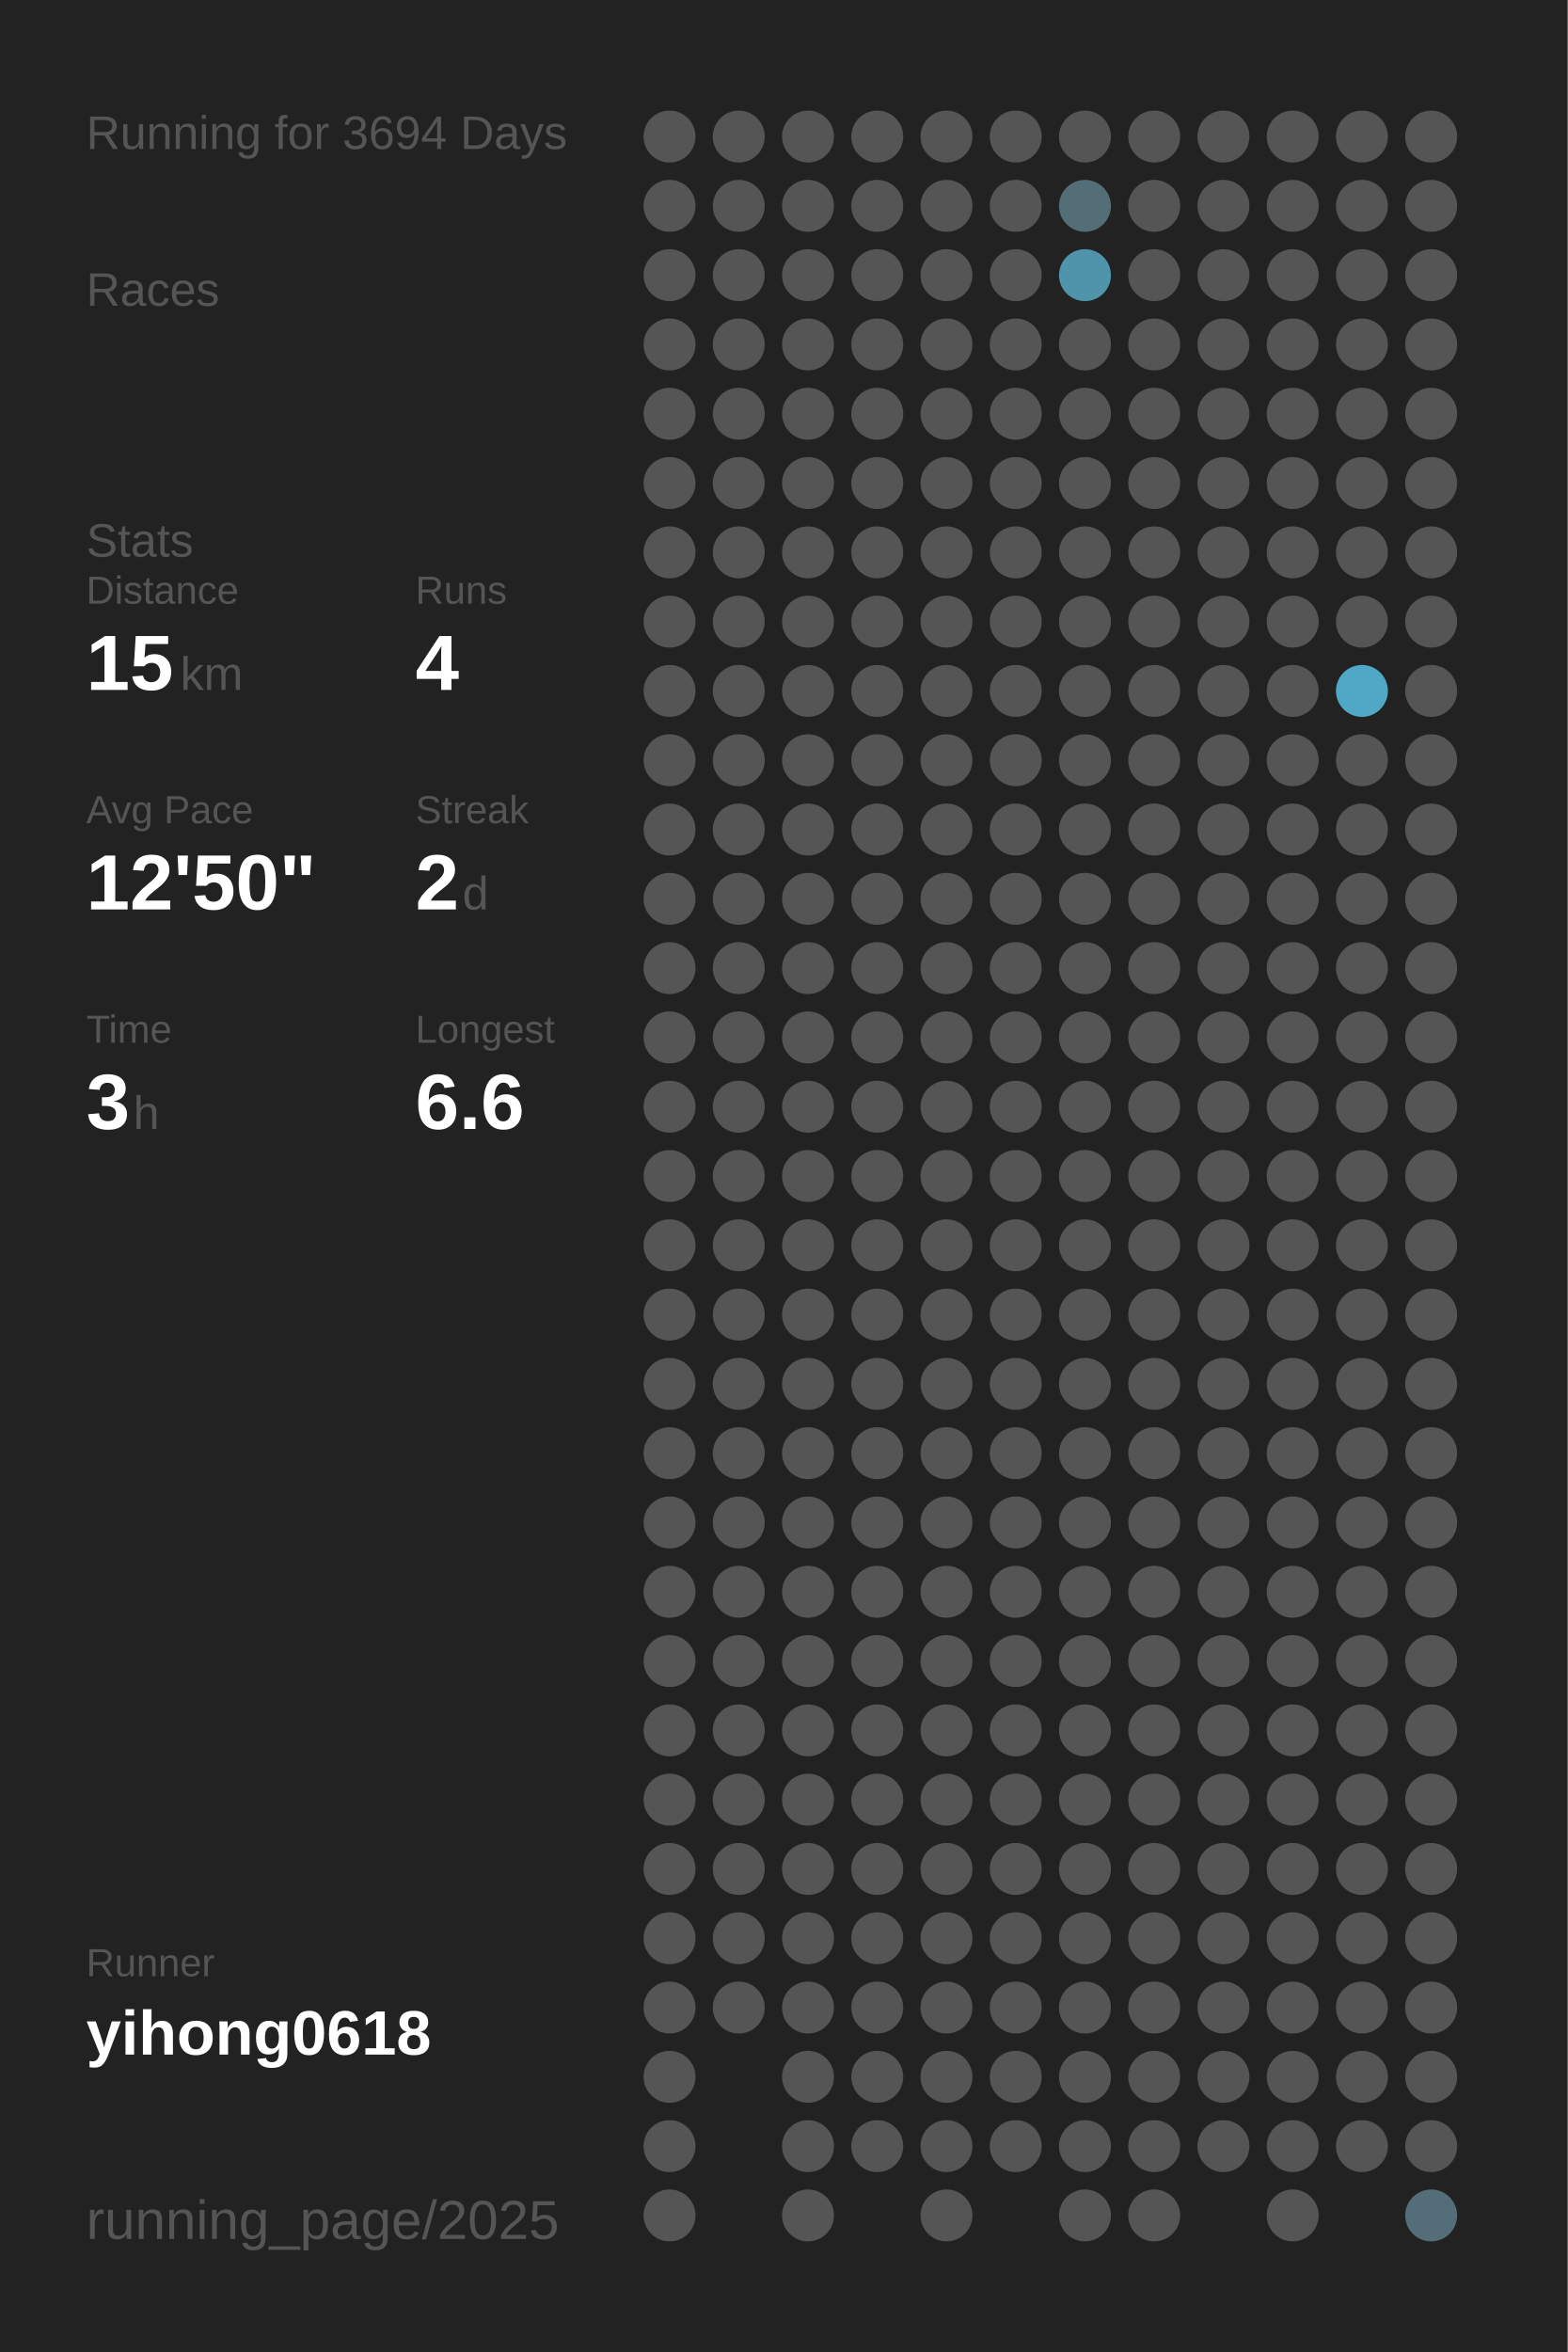
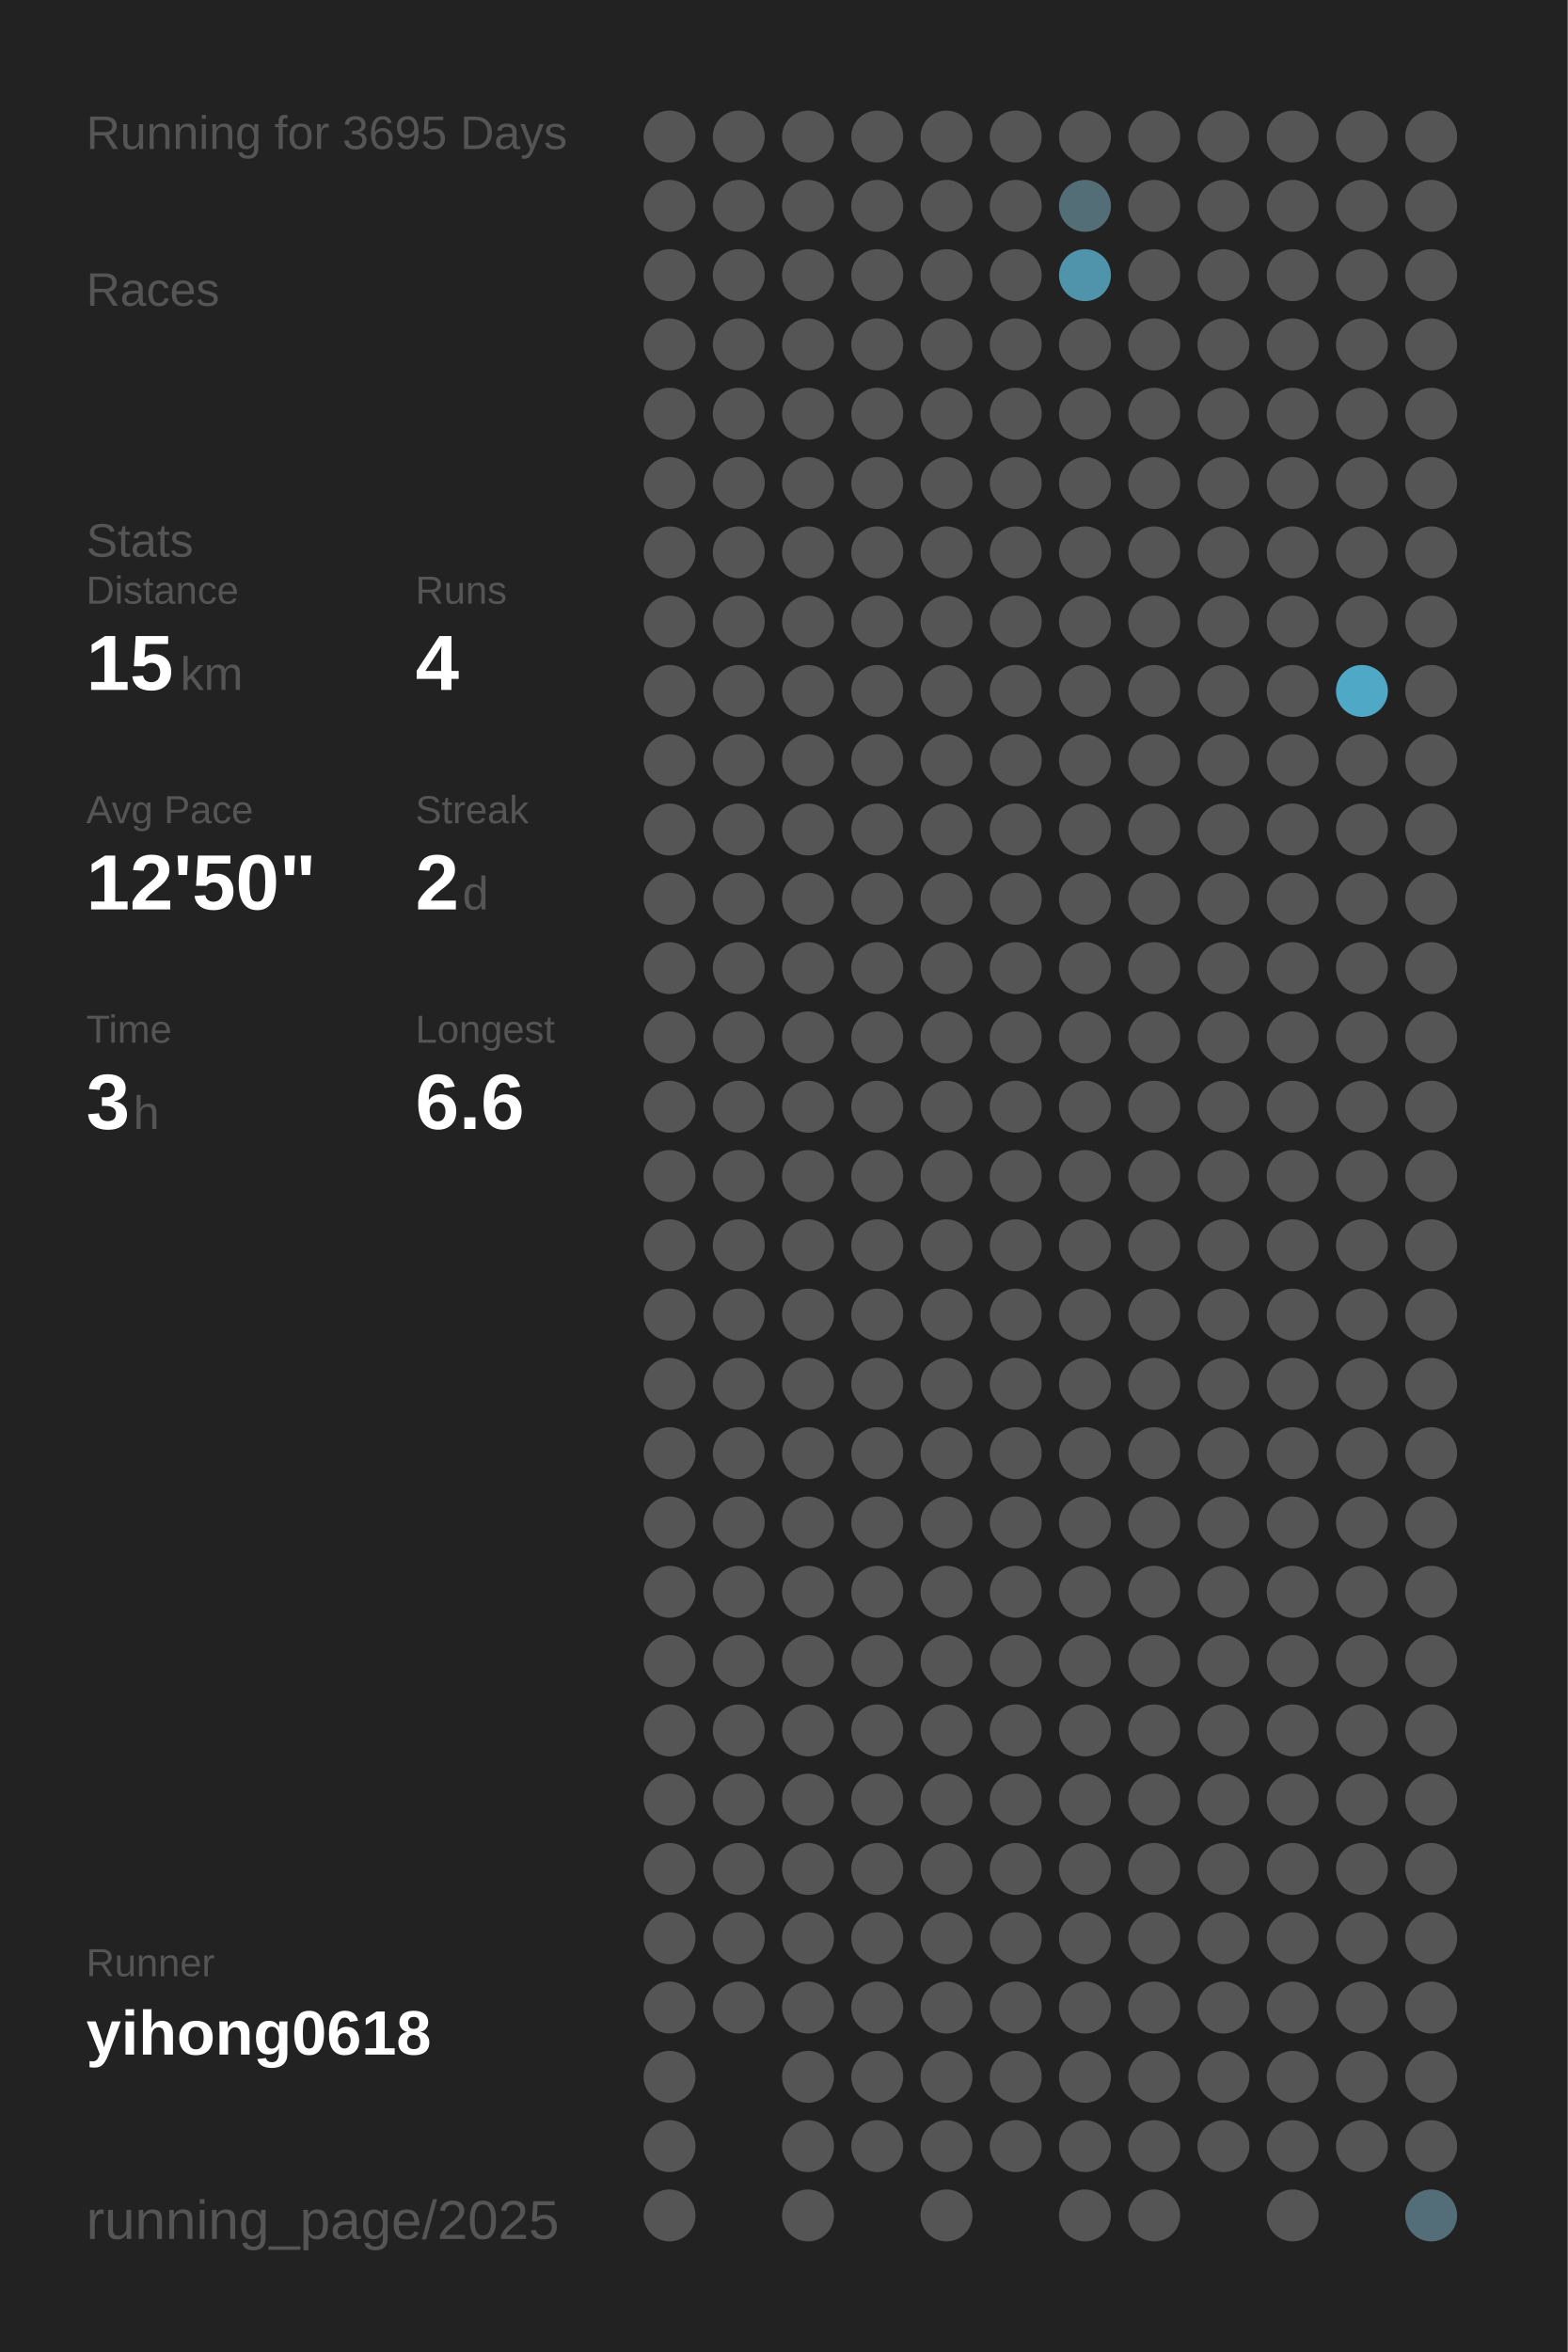
<svg xmlns="http://www.w3.org/2000/svg" baseProfile="full" height="300mm" version="1.1" viewBox="0,0,200,300" width="200mm">
  <defs />
  <rect fill="#222222" height="300" width="200" x="0" y="0" />
-   <text fill="#555555" style="font-size:6px; font-family:Arial;" x="11" y="19">Running for 3694 Days</text>
+   <text fill="#555555" style="font-size:6px; font-family:Arial;" x="11" y="19">Running for 3695 Days</text>
  <text fill="#555555" style="font-size:6px; font-family:Arial;" x="11" y="39">Races</text>
  <text fill="#555555" style="font-size:6px; font-family:Arial;" x="11" y="71">Stats</text>
  <text fill="#555555" style="font-size:5px; font-family:Arial;" x="11" y="77">Distance</text>
  <text fill="#FFFFFF" style="font-size:10px; font-family:Arial; font-weight:bold;" x="11" y="88">15</text>
  <text fill="#555555" style="font-size:6px; font-family:Arial;" x="23" y="88">km</text>
  <text fill="#555555" style="font-size:5px; font-family:Arial;" x="53" y="77">Runs</text>
  <text fill="#FFFFFF" style="font-size:10px; font-family:Arial; font-weight:bold;" x="53" y="88">4</text>
  <text fill="#555555" style="font-size:5px; font-family:Arial;" x="11" y="105">Avg Pace</text>
  <text fill="#FFFFFF" style="font-size:10px; font-family:Arial; font-weight:bold;" x="11" y="116">12'50"</text>
  <text fill="#555555" style="font-size:5px; font-family:Arial;" x="53" y="105">Streak</text>
  <text fill="#FFFFFF" style="font-size:10px; font-family:Arial; font-weight:bold;" x="53" y="116">2</text>
  <text fill="#555555" style="font-size:6px; font-family:Arial;" x="59" y="116">d</text>
  <text fill="#555555" style="font-size:5px; font-family:Arial;" x="11" y="133">Time</text>
  <text fill="#FFFFFF" style="font-size:10px; font-family:Arial; font-weight:bold;" x="11" y="144">3</text>
  <text fill="#555555" style="font-size:6px; font-family:Arial;" x="17" y="144">h</text>
  <text fill="#555555" style="font-size:5px; font-family:Arial;" x="53" y="133">Longest</text>
  <text fill="#FFFFFF" style="font-size:10px; font-family:Arial; font-weight:bold;" x="53" y="144">6.6</text>
  <text fill="#555555" style="font-size:5px; font-family:Arial;" x="11" y="252.065">Runner</text>
  <text fill="#FFFFFF" style="font-size:8px; font-family:Arial; font-weight:bold;" x="11" y="262.065">yihong0618</text>
  <text fill="#555555" style="font-size:7px; font-family:Arial;" x="11" y="285.581">running_page/2025</text>
  <circle cx="85.417" cy="17.419" fill="#555555" r="3.312" />
  <circle cx="85.417" cy="26.258" fill="#555555" r="3.312" />
  <circle cx="85.417" cy="35.097" fill="#555555" r="3.312" />
  <circle cx="85.417" cy="43.935" fill="#555555" r="3.312" />
  <circle cx="85.417" cy="52.774" fill="#555555" r="3.312" />
  <circle cx="85.417" cy="61.613" fill="#555555" r="3.312" />
  <circle cx="85.417" cy="70.452" fill="#555555" r="3.312" />
  <circle cx="85.417" cy="79.29" fill="#555555" r="3.312" />
  <circle cx="85.417" cy="88.129" fill="#555555" r="3.312" />
  <circle cx="85.417" cy="96.968" fill="#555555" r="3.312" />
  <circle cx="85.417" cy="105.806" fill="#555555" r="3.312" />
  <circle cx="85.417" cy="114.645" fill="#555555" r="3.312" />
  <circle cx="85.417" cy="123.484" fill="#555555" r="3.312" />
  <circle cx="85.417" cy="132.323" fill="#555555" r="3.312" />
  <circle cx="85.417" cy="141.161" fill="#555555" r="3.312" />
  <circle cx="85.417" cy="150" fill="#555555" r="3.312" />
  <circle cx="85.417" cy="158.839" fill="#555555" r="3.312" />
  <circle cx="85.417" cy="167.677" fill="#555555" r="3.312" />
  <circle cx="85.417" cy="176.516" fill="#555555" r="3.312" />
  <circle cx="85.417" cy="185.355" fill="#555555" r="3.312" />
  <circle cx="85.417" cy="194.194" fill="#555555" r="3.312" />
  <circle cx="85.417" cy="203.032" fill="#555555" r="3.312" />
  <circle cx="85.417" cy="211.871" fill="#555555" r="3.312" />
  <circle cx="85.417" cy="220.71" fill="#555555" r="3.312" />
  <circle cx="85.417" cy="229.548" fill="#555555" r="3.312" />
  <circle cx="85.417" cy="238.387" fill="#555555" r="3.312" />
  <circle cx="85.417" cy="247.226" fill="#555555" r="3.312" />
  <circle cx="85.417" cy="256.065" fill="#555555" r="3.312" />
  <circle cx="85.417" cy="264.903" fill="#555555" r="3.312" />
  <circle cx="85.417" cy="273.742" fill="#555555" r="3.312" />
  <circle cx="85.417" cy="282.581" fill="#555555" r="3.312" />
  <circle cx="94.25" cy="17.419" fill="#555555" r="3.312" />
  <circle cx="94.25" cy="26.258" fill="#555555" r="3.312" />
  <circle cx="94.25" cy="35.097" fill="#555555" r="3.312" />
  <circle cx="94.25" cy="43.935" fill="#555555" r="3.312" />
  <circle cx="94.25" cy="52.774" fill="#555555" r="3.312" />
  <circle cx="94.25" cy="61.613" fill="#555555" r="3.312" />
  <circle cx="94.25" cy="70.452" fill="#555555" r="3.312" />
  <circle cx="94.25" cy="79.29" fill="#555555" r="3.312" />
  <circle cx="94.25" cy="88.129" fill="#555555" r="3.312" />
  <circle cx="94.25" cy="96.968" fill="#555555" r="3.312" />
  <circle cx="94.25" cy="105.806" fill="#555555" r="3.312" />
  <circle cx="94.25" cy="114.645" fill="#555555" r="3.312" />
  <circle cx="94.25" cy="123.484" fill="#555555" r="3.312" />
  <circle cx="94.25" cy="132.323" fill="#555555" r="3.312" />
  <circle cx="94.25" cy="141.161" fill="#555555" r="3.312" />
  <circle cx="94.25" cy="150" fill="#555555" r="3.312" />
  <circle cx="94.25" cy="158.839" fill="#555555" r="3.312" />
  <circle cx="94.25" cy="167.677" fill="#555555" r="3.312" />
  <circle cx="94.25" cy="176.516" fill="#555555" r="3.312" />
  <circle cx="94.25" cy="185.355" fill="#555555" r="3.312" />
  <circle cx="94.25" cy="194.194" fill="#555555" r="3.312" />
  <circle cx="94.25" cy="203.032" fill="#555555" r="3.312" />
  <circle cx="94.25" cy="211.871" fill="#555555" r="3.312" />
  <circle cx="94.25" cy="220.71" fill="#555555" r="3.312" />
  <circle cx="94.25" cy="229.548" fill="#555555" r="3.312" />
  <circle cx="94.25" cy="238.387" fill="#555555" r="3.312" />
  <circle cx="94.25" cy="247.226" fill="#555555" r="3.312" />
  <circle cx="94.25" cy="256.065" fill="#555555" r="3.312" />
  <circle cx="103.083" cy="17.419" fill="#555555" r="3.312" />
  <circle cx="103.083" cy="26.258" fill="#555555" r="3.312" />
  <circle cx="103.083" cy="35.097" fill="#555555" r="3.312" />
  <circle cx="103.083" cy="43.935" fill="#555555" r="3.312" />
  <circle cx="103.083" cy="52.774" fill="#555555" r="3.312" />
  <circle cx="103.083" cy="61.613" fill="#555555" r="3.312" />
  <circle cx="103.083" cy="70.452" fill="#555555" r="3.312" />
  <circle cx="103.083" cy="79.29" fill="#555555" r="3.312" />
  <circle cx="103.083" cy="88.129" fill="#555555" r="3.312" />
  <circle cx="103.083" cy="96.968" fill="#555555" r="3.312" />
  <circle cx="103.083" cy="105.806" fill="#555555" r="3.312" />
  <circle cx="103.083" cy="114.645" fill="#555555" r="3.312" />
  <circle cx="103.083" cy="123.484" fill="#555555" r="3.312" />
  <circle cx="103.083" cy="132.323" fill="#555555" r="3.312" />
  <circle cx="103.083" cy="141.161" fill="#555555" r="3.312" />
  <circle cx="103.083" cy="150" fill="#555555" r="3.312" />
  <circle cx="103.083" cy="158.839" fill="#555555" r="3.312" />
  <circle cx="103.083" cy="167.677" fill="#555555" r="3.312" />
  <circle cx="103.083" cy="176.516" fill="#555555" r="3.312" />
  <circle cx="103.083" cy="185.355" fill="#555555" r="3.312" />
  <circle cx="103.083" cy="194.194" fill="#555555" r="3.312" />
  <circle cx="103.083" cy="203.032" fill="#555555" r="3.312" />
  <circle cx="103.083" cy="211.871" fill="#555555" r="3.312" />
  <circle cx="103.083" cy="220.71" fill="#555555" r="3.312" />
  <circle cx="103.083" cy="229.548" fill="#555555" r="3.312" />
  <circle cx="103.083" cy="238.387" fill="#555555" r="3.312" />
  <circle cx="103.083" cy="247.226" fill="#555555" r="3.312" />
  <circle cx="103.083" cy="256.065" fill="#555555" r="3.312" />
  <circle cx="103.083" cy="264.903" fill="#555555" r="3.312" />
  <circle cx="103.083" cy="273.742" fill="#555555" r="3.312" />
  <circle cx="103.083" cy="282.581" fill="#555555" r="3.312" />
  <circle cx="111.917" cy="17.419" fill="#555555" r="3.312" />
  <circle cx="111.917" cy="26.258" fill="#555555" r="3.312" />
  <circle cx="111.917" cy="35.097" fill="#555555" r="3.312" />
  <circle cx="111.917" cy="43.935" fill="#555555" r="3.312" />
  <circle cx="111.917" cy="52.774" fill="#555555" r="3.312" />
  <circle cx="111.917" cy="61.613" fill="#555555" r="3.312" />
  <circle cx="111.917" cy="70.452" fill="#555555" r="3.312" />
  <circle cx="111.917" cy="79.29" fill="#555555" r="3.312" />
  <circle cx="111.917" cy="88.129" fill="#555555" r="3.312" />
  <circle cx="111.917" cy="96.968" fill="#555555" r="3.312" />
  <circle cx="111.917" cy="105.806" fill="#555555" r="3.312" />
  <circle cx="111.917" cy="114.645" fill="#555555" r="3.312" />
  <circle cx="111.917" cy="123.484" fill="#555555" r="3.312" />
  <circle cx="111.917" cy="132.323" fill="#555555" r="3.312" />
  <circle cx="111.917" cy="141.161" fill="#555555" r="3.312" />
  <circle cx="111.917" cy="150" fill="#555555" r="3.312" />
  <circle cx="111.917" cy="158.839" fill="#555555" r="3.312" />
  <circle cx="111.917" cy="167.677" fill="#555555" r="3.312" />
  <circle cx="111.917" cy="176.516" fill="#555555" r="3.312" />
  <circle cx="111.917" cy="185.355" fill="#555555" r="3.312" />
  <circle cx="111.917" cy="194.194" fill="#555555" r="3.312" />
  <circle cx="111.917" cy="203.032" fill="#555555" r="3.312" />
  <circle cx="111.917" cy="211.871" fill="#555555" r="3.312" />
  <circle cx="111.917" cy="220.71" fill="#555555" r="3.312" />
  <circle cx="111.917" cy="229.548" fill="#555555" r="3.312" />
  <circle cx="111.917" cy="238.387" fill="#555555" r="3.312" />
  <circle cx="111.917" cy="247.226" fill="#555555" r="3.312" />
  <circle cx="111.917" cy="256.065" fill="#555555" r="3.312" />
  <circle cx="111.917" cy="264.903" fill="#555555" r="3.312" />
  <circle cx="111.917" cy="273.742" fill="#555555" r="3.312" />
  <circle cx="120.75" cy="17.419" fill="#555555" r="3.312" />
  <circle cx="120.75" cy="26.258" fill="#555555" r="3.312" />
  <circle cx="120.75" cy="35.097" fill="#555555" r="3.312" />
  <circle cx="120.75" cy="43.935" fill="#555555" r="3.312" />
  <circle cx="120.75" cy="52.774" fill="#555555" r="3.312" />
  <circle cx="120.75" cy="61.613" fill="#555555" r="3.312" />
  <circle cx="120.75" cy="70.452" fill="#555555" r="3.312" />
  <circle cx="120.75" cy="79.29" fill="#555555" r="3.312" />
  <circle cx="120.75" cy="88.129" fill="#555555" r="3.312" />
  <circle cx="120.75" cy="96.968" fill="#555555" r="3.312" />
  <circle cx="120.75" cy="105.806" fill="#555555" r="3.312" />
  <circle cx="120.75" cy="114.645" fill="#555555" r="3.312" />
  <circle cx="120.75" cy="123.484" fill="#555555" r="3.312" />
  <circle cx="120.75" cy="132.323" fill="#555555" r="3.312" />
  <circle cx="120.75" cy="141.161" fill="#555555" r="3.312" />
  <circle cx="120.75" cy="150" fill="#555555" r="3.312" />
  <circle cx="120.75" cy="158.839" fill="#555555" r="3.312" />
  <circle cx="120.75" cy="167.677" fill="#555555" r="3.312" />
  <circle cx="120.75" cy="176.516" fill="#555555" r="3.312" />
  <circle cx="120.75" cy="185.355" fill="#555555" r="3.312" />
  <circle cx="120.75" cy="194.194" fill="#555555" r="3.312" />
  <circle cx="120.75" cy="203.032" fill="#555555" r="3.312" />
  <circle cx="120.75" cy="211.871" fill="#555555" r="3.312" />
  <circle cx="120.75" cy="220.71" fill="#555555" r="3.312" />
  <circle cx="120.75" cy="229.548" fill="#555555" r="3.312" />
  <circle cx="120.75" cy="238.387" fill="#555555" r="3.312" />
  <circle cx="120.75" cy="247.226" fill="#555555" r="3.312" />
  <circle cx="120.75" cy="256.065" fill="#555555" r="3.312" />
  <circle cx="120.75" cy="264.903" fill="#555555" r="3.312" />
  <circle cx="120.75" cy="273.742" fill="#555555" r="3.312" />
  <circle cx="120.75" cy="282.581" fill="#555555" r="3.312" />
  <circle cx="129.583" cy="17.419" fill="#555555" r="3.312" />
  <circle cx="129.583" cy="26.258" fill="#555555" r="3.312" />
  <circle cx="129.583" cy="35.097" fill="#555555" r="3.312" />
  <circle cx="129.583" cy="43.935" fill="#555555" r="3.312" />
  <circle cx="129.583" cy="52.774" fill="#555555" r="3.312" />
  <circle cx="129.583" cy="61.613" fill="#555555" r="3.312" />
  <circle cx="129.583" cy="70.452" fill="#555555" r="3.312" />
  <circle cx="129.583" cy="79.29" fill="#555555" r="3.312" />
  <circle cx="129.583" cy="88.129" fill="#555555" r="3.312" />
  <circle cx="129.583" cy="96.968" fill="#555555" r="3.312" />
  <circle cx="129.583" cy="105.806" fill="#555555" r="3.312" />
  <circle cx="129.583" cy="114.645" fill="#555555" r="3.312" />
  <circle cx="129.583" cy="123.484" fill="#555555" r="3.312" />
  <circle cx="129.583" cy="132.323" fill="#555555" r="3.312" />
  <circle cx="129.583" cy="141.161" fill="#555555" r="3.312" />
  <circle cx="129.583" cy="150" fill="#555555" r="3.312" />
  <circle cx="129.583" cy="158.839" fill="#555555" r="3.312" />
  <circle cx="129.583" cy="167.677" fill="#555555" r="3.312" />
  <circle cx="129.583" cy="176.516" fill="#555555" r="3.312" />
  <circle cx="129.583" cy="185.355" fill="#555555" r="3.312" />
  <circle cx="129.583" cy="194.194" fill="#555555" r="3.312" />
  <circle cx="129.583" cy="203.032" fill="#555555" r="3.312" />
  <circle cx="129.583" cy="211.871" fill="#555555" r="3.312" />
  <circle cx="129.583" cy="220.71" fill="#555555" r="3.312" />
  <circle cx="129.583" cy="229.548" fill="#555555" r="3.312" />
  <circle cx="129.583" cy="238.387" fill="#555555" r="3.312" />
  <circle cx="129.583" cy="247.226" fill="#555555" r="3.312" />
  <circle cx="129.583" cy="256.065" fill="#555555" r="3.312" />
  <circle cx="129.583" cy="264.903" fill="#555555" r="3.312" />
  <circle cx="129.583" cy="273.742" fill="#555555" r="3.312" />
  <circle cx="138.417" cy="17.419" fill="#555555" r="3.312" />
  <circle cx="138.417" cy="26.258" fill="#536e77" r="3.312" />
  <circle cx="138.417" cy="35.097" fill="#5094ab" r="3.312" />
  <circle cx="138.417" cy="43.935" fill="#555555" r="3.312" />
  <circle cx="138.417" cy="52.774" fill="#555555" r="3.312" />
  <circle cx="138.417" cy="61.613" fill="#555555" r="3.312" />
  <circle cx="138.417" cy="70.452" fill="#555555" r="3.312" />
  <circle cx="138.417" cy="79.29" fill="#555555" r="3.312" />
  <circle cx="138.417" cy="88.129" fill="#555555" r="3.312" />
  <circle cx="138.417" cy="96.968" fill="#555555" r="3.312" />
  <circle cx="138.417" cy="105.806" fill="#555555" r="3.312" />
  <circle cx="138.417" cy="114.645" fill="#555555" r="3.312" />
  <circle cx="138.417" cy="123.484" fill="#555555" r="3.312" />
  <circle cx="138.417" cy="132.323" fill="#555555" r="3.312" />
  <circle cx="138.417" cy="141.161" fill="#555555" r="3.312" />
  <circle cx="138.417" cy="150" fill="#555555" r="3.312" />
  <circle cx="138.417" cy="158.839" fill="#555555" r="3.312" />
  <circle cx="138.417" cy="167.677" fill="#555555" r="3.312" />
  <circle cx="138.417" cy="176.516" fill="#555555" r="3.312" />
  <circle cx="138.417" cy="185.355" fill="#555555" r="3.312" />
  <circle cx="138.417" cy="194.194" fill="#555555" r="3.312" />
  <circle cx="138.417" cy="203.032" fill="#555555" r="3.312" />
  <circle cx="138.417" cy="211.871" fill="#555555" r="3.312" />
  <circle cx="138.417" cy="220.71" fill="#555555" r="3.312" />
  <circle cx="138.417" cy="229.548" fill="#555555" r="3.312" />
  <circle cx="138.417" cy="238.387" fill="#555555" r="3.312" />
  <circle cx="138.417" cy="247.226" fill="#555555" r="3.312" />
  <circle cx="138.417" cy="256.065" fill="#555555" r="3.312" />
  <circle cx="138.417" cy="264.903" fill="#555555" r="3.312" />
  <circle cx="138.417" cy="273.742" fill="#555555" r="3.312" />
  <circle cx="138.417" cy="282.581" fill="#555555" r="3.312" />
  <circle cx="147.25" cy="17.419" fill="#555555" r="3.312" />
  <circle cx="147.25" cy="26.258" fill="#555555" r="3.312" />
  <circle cx="147.25" cy="35.097" fill="#555555" r="3.312" />
  <circle cx="147.25" cy="43.935" fill="#555555" r="3.312" />
  <circle cx="147.25" cy="52.774" fill="#555555" r="3.312" />
  <circle cx="147.25" cy="61.613" fill="#555555" r="3.312" />
  <circle cx="147.25" cy="70.452" fill="#555555" r="3.312" />
  <circle cx="147.25" cy="79.29" fill="#555555" r="3.312" />
  <circle cx="147.25" cy="88.129" fill="#555555" r="3.312" />
  <circle cx="147.25" cy="96.968" fill="#555555" r="3.312" />
  <circle cx="147.25" cy="105.806" fill="#555555" r="3.312" />
  <circle cx="147.25" cy="114.645" fill="#555555" r="3.312" />
  <circle cx="147.25" cy="123.484" fill="#555555" r="3.312" />
  <circle cx="147.25" cy="132.323" fill="#555555" r="3.312" />
  <circle cx="147.25" cy="141.161" fill="#555555" r="3.312" />
  <circle cx="147.25" cy="150" fill="#555555" r="3.312" />
  <circle cx="147.25" cy="158.839" fill="#555555" r="3.312" />
  <circle cx="147.25" cy="167.677" fill="#555555" r="3.312" />
  <circle cx="147.25" cy="176.516" fill="#555555" r="3.312" />
  <circle cx="147.25" cy="185.355" fill="#555555" r="3.312" />
  <circle cx="147.25" cy="194.194" fill="#555555" r="3.312" />
  <circle cx="147.25" cy="203.032" fill="#555555" r="3.312" />
  <circle cx="147.25" cy="211.871" fill="#555555" r="3.312" />
  <circle cx="147.25" cy="220.71" fill="#555555" r="3.312" />
  <circle cx="147.25" cy="229.548" fill="#555555" r="3.312" />
  <circle cx="147.25" cy="238.387" fill="#555555" r="3.312" />
  <circle cx="147.25" cy="247.226" fill="#555555" r="3.312" />
  <circle cx="147.25" cy="256.065" fill="#555555" r="3.312" />
  <circle cx="147.25" cy="264.903" fill="#555555" r="3.312" />
  <circle cx="147.25" cy="273.742" fill="#555555" r="3.312" />
  <circle cx="147.25" cy="282.581" fill="#555555" r="3.312" />
  <circle cx="156.083" cy="17.419" fill="#555555" r="3.312" />
  <circle cx="156.083" cy="26.258" fill="#555555" r="3.312" />
  <circle cx="156.083" cy="35.097" fill="#555555" r="3.312" />
  <circle cx="156.083" cy="43.935" fill="#555555" r="3.312" />
  <circle cx="156.083" cy="52.774" fill="#555555" r="3.312" />
  <circle cx="156.083" cy="61.613" fill="#555555" r="3.312" />
  <circle cx="156.083" cy="70.452" fill="#555555" r="3.312" />
  <circle cx="156.083" cy="79.29" fill="#555555" r="3.312" />
  <circle cx="156.083" cy="88.129" fill="#555555" r="3.312" />
  <circle cx="156.083" cy="96.968" fill="#555555" r="3.312" />
  <circle cx="156.083" cy="105.806" fill="#555555" r="3.312" />
  <circle cx="156.083" cy="114.645" fill="#555555" r="3.312" />
  <circle cx="156.083" cy="123.484" fill="#555555" r="3.312" />
  <circle cx="156.083" cy="132.323" fill="#555555" r="3.312" />
  <circle cx="156.083" cy="141.161" fill="#555555" r="3.312" />
  <circle cx="156.083" cy="150" fill="#555555" r="3.312" />
  <circle cx="156.083" cy="158.839" fill="#555555" r="3.312" />
  <circle cx="156.083" cy="167.677" fill="#555555" r="3.312" />
  <circle cx="156.083" cy="176.516" fill="#555555" r="3.312" />
  <circle cx="156.083" cy="185.355" fill="#555555" r="3.312" />
  <circle cx="156.083" cy="194.194" fill="#555555" r="3.312" />
  <circle cx="156.083" cy="203.032" fill="#555555" r="3.312" />
  <circle cx="156.083" cy="211.871" fill="#555555" r="3.312" />
  <circle cx="156.083" cy="220.71" fill="#555555" r="3.312" />
  <circle cx="156.083" cy="229.548" fill="#555555" r="3.312" />
  <circle cx="156.083" cy="238.387" fill="#555555" r="3.312" />
  <circle cx="156.083" cy="247.226" fill="#555555" r="3.312" />
  <circle cx="156.083" cy="256.065" fill="#555555" r="3.312" />
  <circle cx="156.083" cy="264.903" fill="#555555" r="3.312" />
  <circle cx="156.083" cy="273.742" fill="#555555" r="3.312" />
  <circle cx="164.917" cy="17.419" fill="#555555" r="3.312" />
  <circle cx="164.917" cy="26.258" fill="#555555" r="3.312" />
  <circle cx="164.917" cy="35.097" fill="#555555" r="3.312" />
  <circle cx="164.917" cy="43.935" fill="#555555" r="3.312" />
  <circle cx="164.917" cy="52.774" fill="#555555" r="3.312" />
  <circle cx="164.917" cy="61.613" fill="#555555" r="3.312" />
  <circle cx="164.917" cy="70.452" fill="#555555" r="3.312" />
  <circle cx="164.917" cy="79.29" fill="#555555" r="3.312" />
  <circle cx="164.917" cy="88.129" fill="#555555" r="3.312" />
  <circle cx="164.917" cy="96.968" fill="#555555" r="3.312" />
  <circle cx="164.917" cy="105.806" fill="#555555" r="3.312" />
  <circle cx="164.917" cy="114.645" fill="#555555" r="3.312" />
  <circle cx="164.917" cy="123.484" fill="#555555" r="3.312" />
  <circle cx="164.917" cy="132.323" fill="#555555" r="3.312" />
  <circle cx="164.917" cy="141.161" fill="#555555" r="3.312" />
  <circle cx="164.917" cy="150" fill="#555555" r="3.312" />
  <circle cx="164.917" cy="158.839" fill="#555555" r="3.312" />
  <circle cx="164.917" cy="167.677" fill="#555555" r="3.312" />
  <circle cx="164.917" cy="176.516" fill="#555555" r="3.312" />
  <circle cx="164.917" cy="185.355" fill="#555555" r="3.312" />
  <circle cx="164.917" cy="194.194" fill="#555555" r="3.312" />
  <circle cx="164.917" cy="203.032" fill="#555555" r="3.312" />
  <circle cx="164.917" cy="211.871" fill="#555555" r="3.312" />
  <circle cx="164.917" cy="220.71" fill="#555555" r="3.312" />
  <circle cx="164.917" cy="229.548" fill="#555555" r="3.312" />
  <circle cx="164.917" cy="238.387" fill="#555555" r="3.312" />
  <circle cx="164.917" cy="247.226" fill="#555555" r="3.312" />
  <circle cx="164.917" cy="256.065" fill="#555555" r="3.312" />
  <circle cx="164.917" cy="264.903" fill="#555555" r="3.312" />
  <circle cx="164.917" cy="273.742" fill="#555555" r="3.312" />
  <circle cx="164.917" cy="282.581" fill="#555555" r="3.312" />
  <circle cx="173.75" cy="17.419" fill="#555555" r="3.312" />
  <circle cx="173.75" cy="26.258" fill="#555555" r="3.312" />
  <circle cx="173.75" cy="35.097" fill="#555555" r="3.312" />
  <circle cx="173.75" cy="43.935" fill="#555555" r="3.312" />
  <circle cx="173.75" cy="52.774" fill="#555555" r="3.312" />
  <circle cx="173.75" cy="61.613" fill="#555555" r="3.312" />
  <circle cx="173.75" cy="70.452" fill="#555555" r="3.312" />
  <circle cx="173.75" cy="79.29" fill="#555555" r="3.312" />
  <circle cx="173.75" cy="88.129" fill="#4fa8c5" r="3.312" />
  <circle cx="173.75" cy="96.968" fill="#555555" r="3.312" />
  <circle cx="173.75" cy="105.806" fill="#555555" r="3.312" />
  <circle cx="173.75" cy="114.645" fill="#555555" r="3.312" />
  <circle cx="173.75" cy="123.484" fill="#555555" r="3.312" />
  <circle cx="173.75" cy="132.323" fill="#555555" r="3.312" />
  <circle cx="173.75" cy="141.161" fill="#555555" r="3.312" />
  <circle cx="173.75" cy="150" fill="#555555" r="3.312" />
  <circle cx="173.75" cy="158.839" fill="#555555" r="3.312" />
  <circle cx="173.75" cy="167.677" fill="#555555" r="3.312" />
  <circle cx="173.75" cy="176.516" fill="#555555" r="3.312" />
  <circle cx="173.75" cy="185.355" fill="#555555" r="3.312" />
  <circle cx="173.75" cy="194.194" fill="#555555" r="3.312" />
  <circle cx="173.75" cy="203.032" fill="#555555" r="3.312" />
  <circle cx="173.75" cy="211.871" fill="#555555" r="3.312" />
  <circle cx="173.75" cy="220.71" fill="#555555" r="3.312" />
  <circle cx="173.75" cy="229.548" fill="#555555" r="3.312" />
  <circle cx="173.75" cy="238.387" fill="#555555" r="3.312" />
  <circle cx="173.75" cy="247.226" fill="#555555" r="3.312" />
  <circle cx="173.75" cy="256.065" fill="#555555" r="3.312" />
  <circle cx="173.75" cy="264.903" fill="#555555" r="3.312" />
  <circle cx="173.75" cy="273.742" fill="#555555" r="3.312" />
  <circle cx="182.583" cy="17.419" fill="#555555" r="3.312" />
  <circle cx="182.583" cy="26.258" fill="#555555" r="3.312" />
  <circle cx="182.583" cy="35.097" fill="#555555" r="3.312" />
  <circle cx="182.583" cy="43.935" fill="#555555" r="3.312" />
  <circle cx="182.583" cy="52.774" fill="#555555" r="3.312" />
  <circle cx="182.583" cy="61.613" fill="#555555" r="3.312" />
  <circle cx="182.583" cy="70.452" fill="#555555" r="3.312" />
  <circle cx="182.583" cy="79.29" fill="#555555" r="3.312" />
  <circle cx="182.583" cy="88.129" fill="#555555" r="3.312" />
  <circle cx="182.583" cy="96.968" fill="#555555" r="3.312" />
  <circle cx="182.583" cy="105.806" fill="#555555" r="3.312" />
  <circle cx="182.583" cy="114.645" fill="#555555" r="3.312" />
  <circle cx="182.583" cy="123.484" fill="#555555" r="3.312" />
  <circle cx="182.583" cy="132.323" fill="#555555" r="3.312" />
  <circle cx="182.583" cy="141.161" fill="#555555" r="3.312" />
  <circle cx="182.583" cy="150" fill="#555555" r="3.312" />
  <circle cx="182.583" cy="158.839" fill="#555555" r="3.312" />
  <circle cx="182.583" cy="167.677" fill="#555555" r="3.312" />
  <circle cx="182.583" cy="176.516" fill="#555555" r="3.312" />
  <circle cx="182.583" cy="185.355" fill="#555555" r="3.312" />
  <circle cx="182.583" cy="194.194" fill="#555555" r="3.312" />
  <circle cx="182.583" cy="203.032" fill="#555555" r="3.312" />
  <circle cx="182.583" cy="211.871" fill="#555555" r="3.312" />
  <circle cx="182.583" cy="220.71" fill="#555555" r="3.312" />
  <circle cx="182.583" cy="229.548" fill="#555555" r="3.312" />
  <circle cx="182.583" cy="238.387" fill="#555555" r="3.312" />
  <circle cx="182.583" cy="247.226" fill="#555555" r="3.312" />
  <circle cx="182.583" cy="256.065" fill="#555555" r="3.312" />
  <circle cx="182.583" cy="264.903" fill="#555555" r="3.312" />
  <circle cx="182.583" cy="273.742" fill="#555555" r="3.312" />
  <circle cx="182.583" cy="282.581" fill="#536e78" r="3.312" />
</svg>
